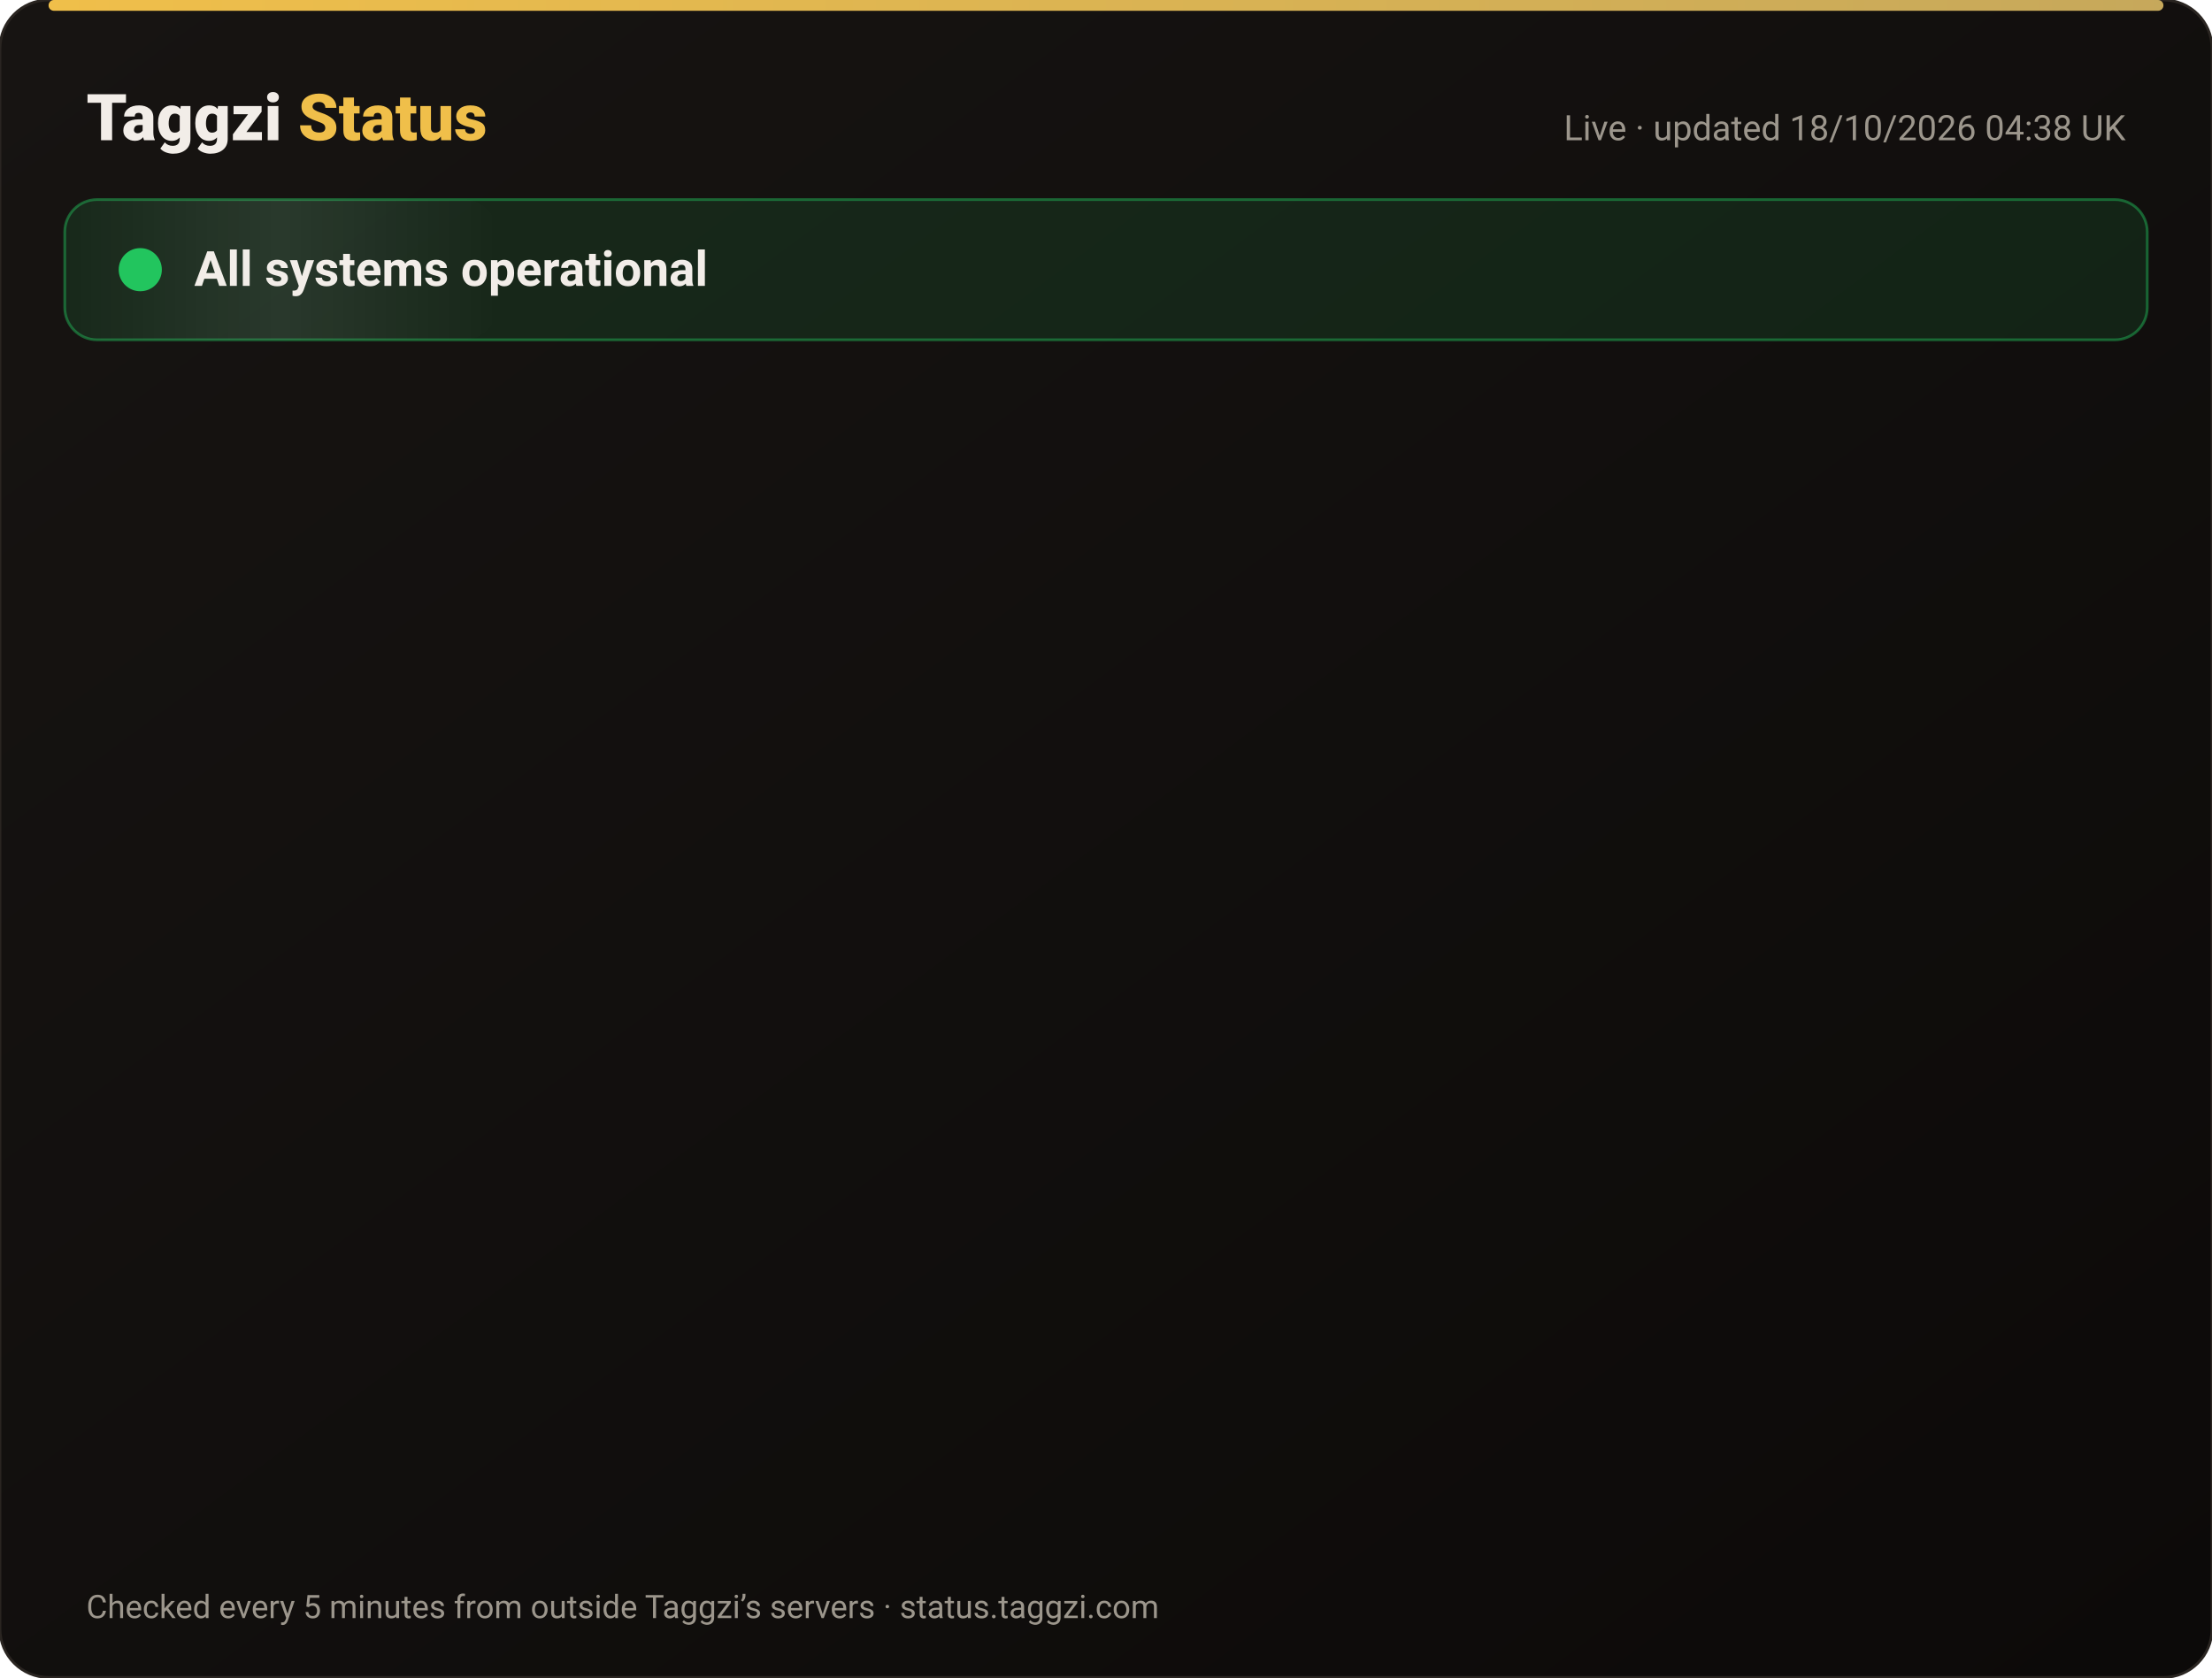
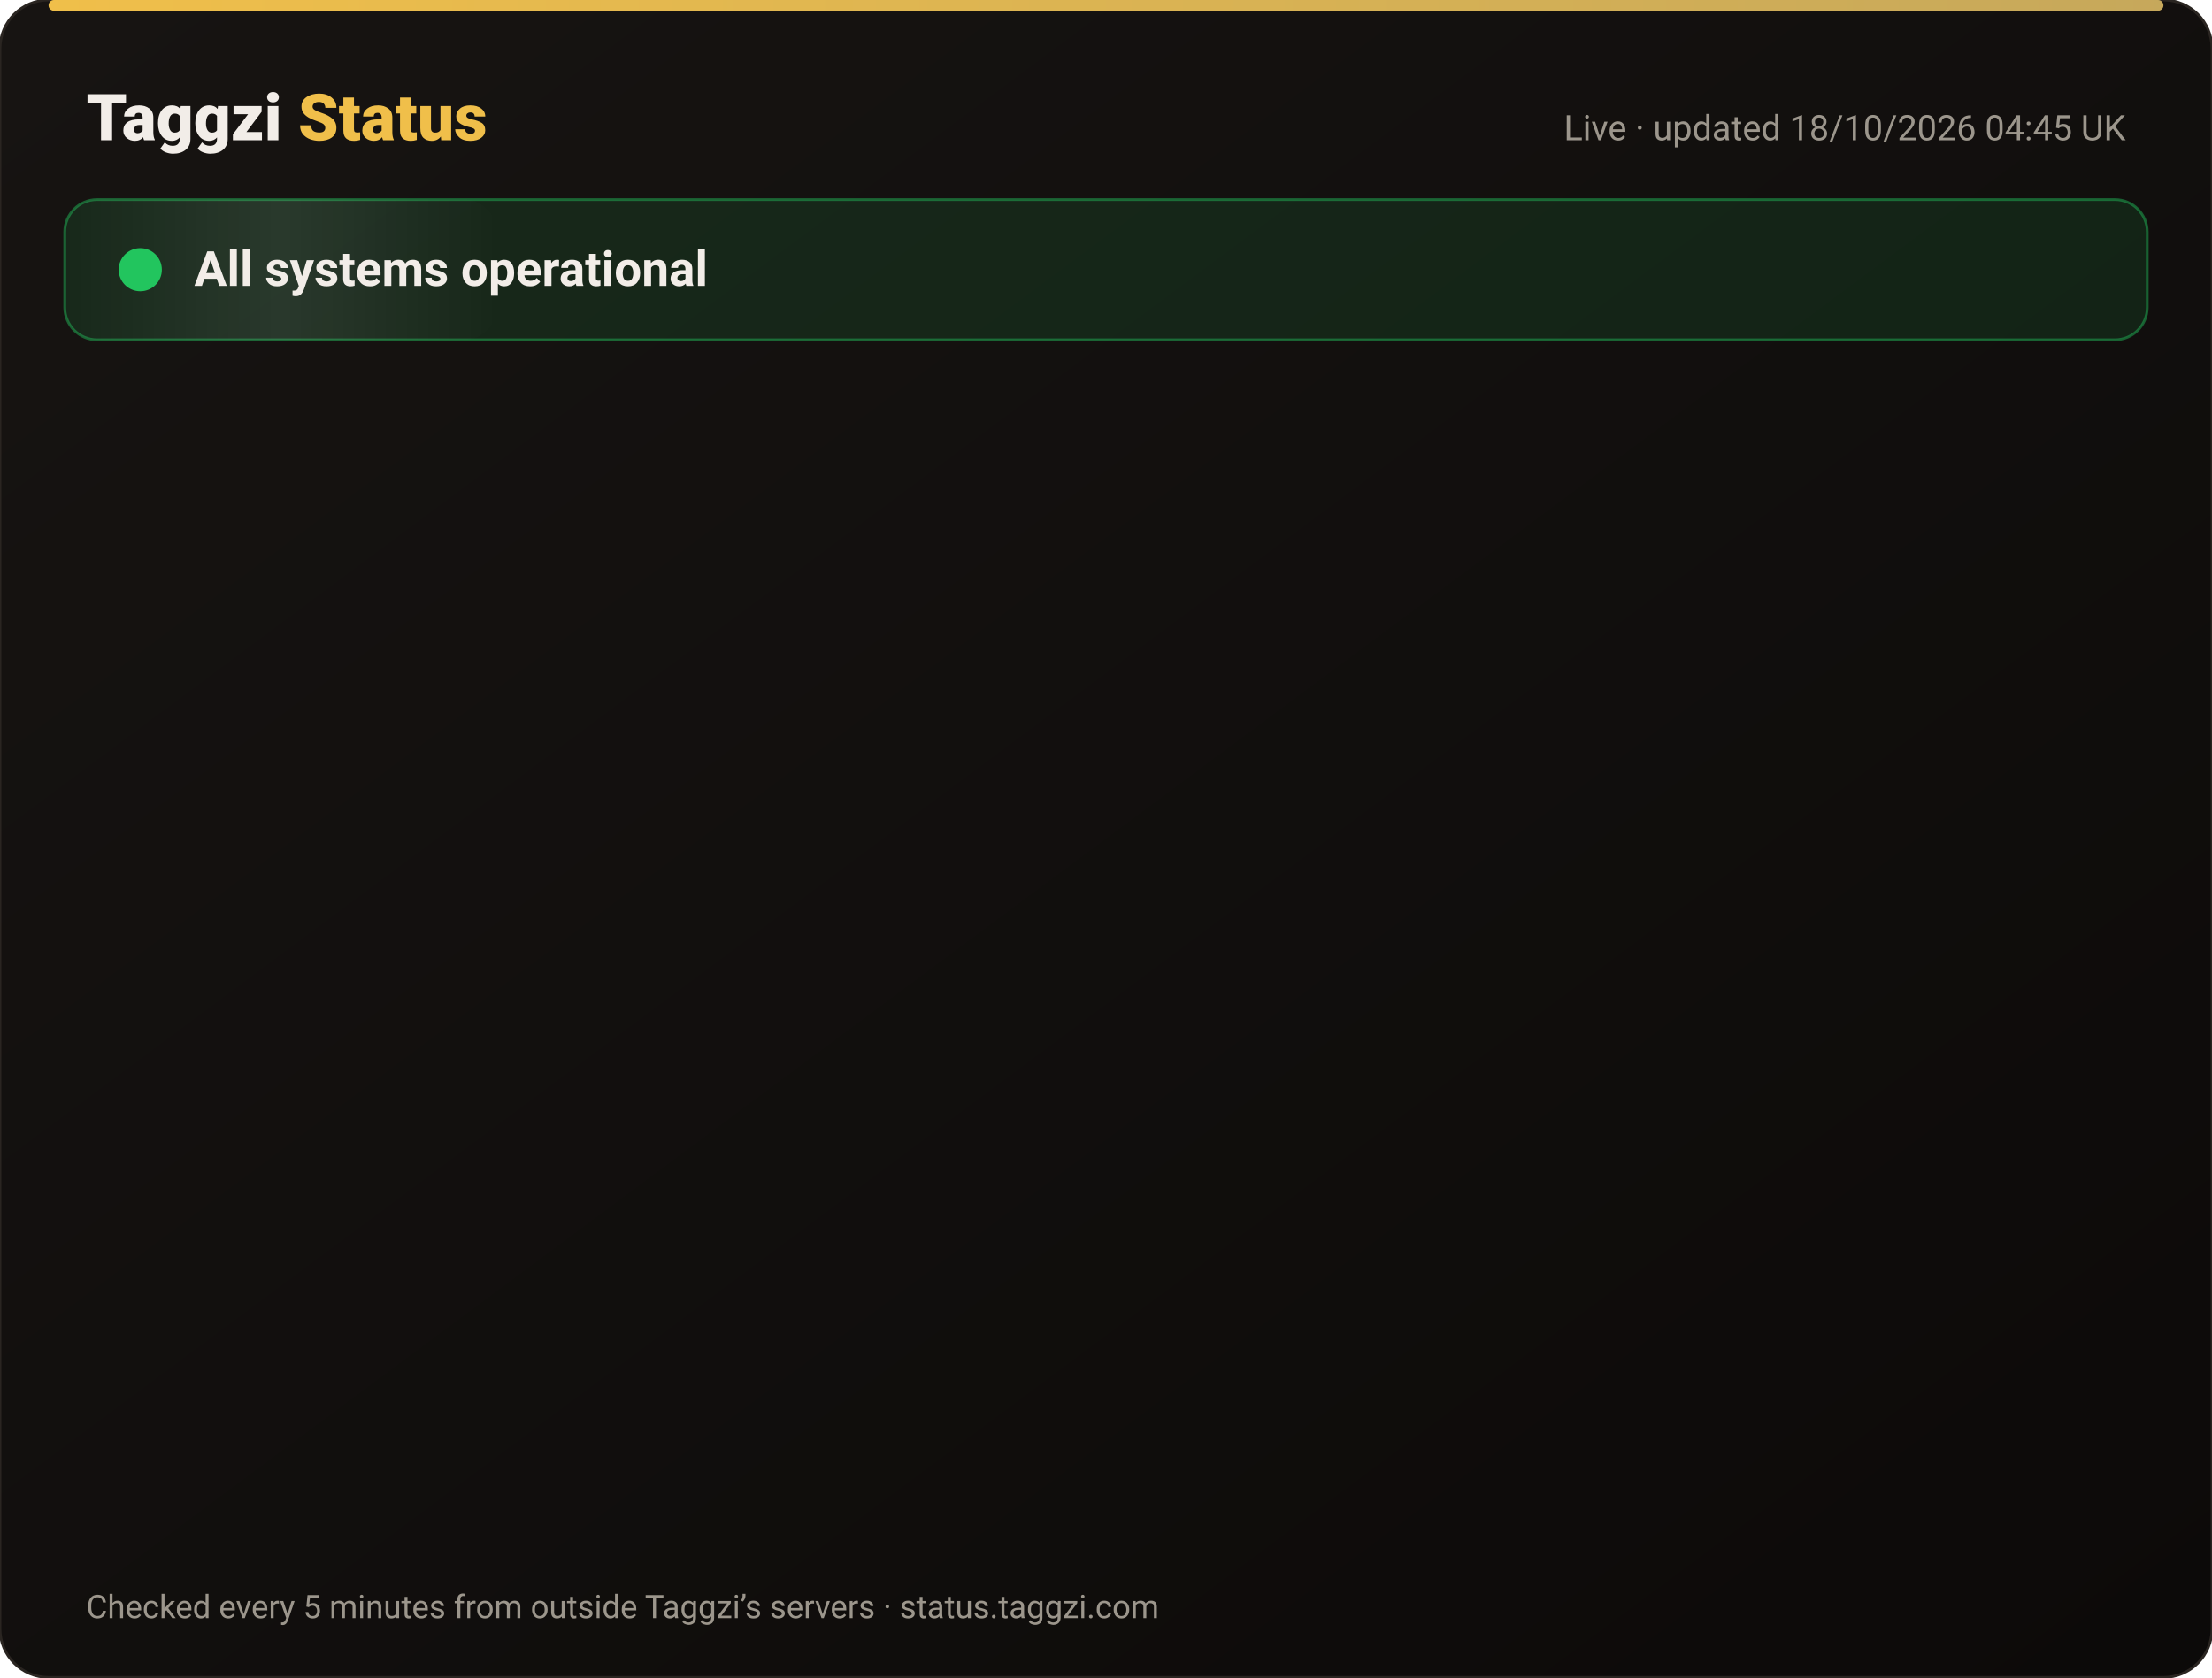
<svg xmlns="http://www.w3.org/2000/svg" width="820" height="622" viewBox="0 0 820 622" font-family="-apple-system,Segoe UI,Roboto,Helvetica,Arial,sans-serif">
  <defs>
    <linearGradient id="bg" x1="0" y1="0" x2="1" y2="1">
      <stop offset="0" stop-color="#171412" />
      <stop offset="1" stop-color="#0C0A09" />
    </linearGradient>
    <linearGradient id="gold" x1="0" x2="1">
      <stop offset="0" stop-color="#F0BF4A" />
      <stop offset="1" stop-color="#c6a85b" />
    </linearGradient>
    <linearGradient id="shine" x1="0" x2="1">
      <stop offset="0" stop-color="#fff" stop-opacity="0" />
      <stop offset=".5" stop-color="#fff" stop-opacity=".08" />
      <stop offset="1" stop-color="#fff" stop-opacity="0" />
    </linearGradient>
  </defs>
  <rect width="820" height="622" rx="18" fill="url(#bg)" stroke="#2a2521" />
  <rect x="18" y="0" width="784" height="4" rx="2" fill="url(#gold)" />
  <text x="32" y="52" font-size="24" font-weight="800" fill="#F2EDE8">Taggzi <tspan fill="#F0BF4A">Status</tspan>
  </text>
-   <text x="788" y="52" font-size="13" fill="#9C968C" text-anchor="end">Live · updated 18/10/2026 04:38 UK</text>
+   <text x="788" y="52" font-size="13" fill="#9C968C" text-anchor="end">Live · updated 18/10/2026 04:45 UK</text>
  <rect x="24" y="74" width="772" height="52" rx="12" fill="#22c55e" fill-opacity=".12" stroke="#22c55e" stroke-opacity=".45" />
  <rect x="24" y="74" width="160" height="52" rx="12" fill="url(#shine)">
    <animate attributeName="x" from="-160" to="820" dur="4s" repeatCount="indefinite" />
  </rect>
  <circle cx="52" cy="100" r="7" fill="#22c55e" />
  <circle cx="52" cy="100" r="7" fill="none" stroke="#22c55e" stroke-width="2">
    <animate attributeName="r" values="7;15;7" dur="2s" repeatCount="indefinite" />
    <animate attributeName="opacity" values=".9;0;.9" dur="2s" repeatCount="indefinite" />
  </circle>
  <text x="72" y="106" font-size="18" font-weight="700" fill="#F2EDE8">All systems operational</text>
  <g opacity="0">
    <animate attributeName="opacity" from="0" to="1" begin="0.00s" dur=".6s" fill="freeze" />
    <line x1="32" y1="188" x2="788" y2="188" stroke="#2a2521" />
    <circle cx="44" cy="166" r="6" fill="#22c55e">
      <animate attributeName="opacity" values="1;.45;1" dur="2.4s" begin="0.00s" repeatCount="indefinite" />
    </circle>
    <text x="62" y="171" font-size="15" font-weight="650" fill="#F2EDE8">Website</text>
    <text x="630" y="171" font-size="13" fill="#9C968C" text-anchor="end">100.00% uptime</text>
    <rect x="648" y="154" width="140" height="24" rx="12" fill="#22c55e" fill-opacity=".14" stroke="#22c55e" stroke-opacity=".5" />
    <text x="718" y="171" font-size="12" font-weight="700" fill="#22c55e" text-anchor="middle">Operational</text>
  </g>
  <g opacity="0">
    <animate attributeName="opacity" from="0" to="1" begin="0.15s" dur=".6s" fill="freeze" />
    <line x1="32" y1="234" x2="788" y2="234" stroke="#2a2521" />
    <circle cx="44" cy="212" r="6" fill="#22c55e">
      <animate attributeName="opacity" values="1;.45;1" dur="2.4s" begin="0.15s" repeatCount="indefinite" />
    </circle>
    <text x="62" y="217" font-size="15" font-weight="650" fill="#F2EDE8">Tag scans</text>
    <text x="630" y="217" font-size="13" fill="#9C968C" text-anchor="end">100.00% uptime</text>
    <rect x="648" y="200" width="140" height="24" rx="12" fill="#22c55e" fill-opacity=".14" stroke="#22c55e" stroke-opacity=".5" />
    <text x="718" y="217" font-size="12" font-weight="700" fill="#22c55e" text-anchor="middle">Operational</text>
  </g>
  <g opacity="0">
    <animate attributeName="opacity" from="0" to="1" begin="0.30s" dur=".6s" fill="freeze" />
    <line x1="32" y1="280" x2="788" y2="280" stroke="#2a2521" />
    <circle cx="44" cy="258" r="6" fill="#22c55e">
      <animate attributeName="opacity" values="1;.45;1" dur="2.4s" begin="0.30s" repeatCount="indefinite" />
    </circle>
    <text x="62" y="263" font-size="15" font-weight="650" fill="#F2EDE8">Manual tag lookup</text>
    <text x="630" y="263" font-size="13" fill="#9C968C" text-anchor="end">100.00% uptime</text>
    <rect x="648" y="246" width="140" height="24" rx="12" fill="#22c55e" fill-opacity=".14" stroke="#22c55e" stroke-opacity=".5" />
    <text x="718" y="263" font-size="12" font-weight="700" fill="#22c55e" text-anchor="middle">Operational</text>
  </g>
  <g opacity="0">
    <animate attributeName="opacity" from="0" to="1" begin="0.45s" dur=".6s" fill="freeze" />
    <line x1="32" y1="326" x2="788" y2="326" stroke="#2a2521" />
    <circle cx="44" cy="304" r="6" fill="#22c55e">
      <animate attributeName="opacity" values="1;.45;1" dur="2.4s" begin="0.45s" repeatCount="indefinite" />
    </circle>
    <text x="62" y="309" font-size="15" font-weight="650" fill="#F2EDE8">App &amp; login</text>
    <text x="630" y="309" font-size="13" fill="#9C968C" text-anchor="end">100.00% uptime</text>
    <rect x="648" y="292" width="140" height="24" rx="12" fill="#22c55e" fill-opacity=".14" stroke="#22c55e" stroke-opacity=".5" />
    <text x="718" y="309" font-size="12" font-weight="700" fill="#22c55e" text-anchor="middle">Operational</text>
  </g>
  <g opacity="0">
    <animate attributeName="opacity" from="0" to="1" begin="0.60s" dur=".6s" fill="freeze" />
    <line x1="32" y1="372" x2="788" y2="372" stroke="#2a2521" />
    <circle cx="44" cy="350" r="6" fill="#22c55e">
      <animate attributeName="opacity" values="1;.45;1" dur="2.4s" begin="0.60s" repeatCount="indefinite" />
    </circle>
    <text x="62" y="355" font-size="15" font-weight="650" fill="#F2EDE8">Community alerts</text>
    <text x="630" y="355" font-size="13" fill="#9C968C" text-anchor="end">100.00% uptime</text>
    <rect x="648" y="338" width="140" height="24" rx="12" fill="#22c55e" fill-opacity=".14" stroke="#22c55e" stroke-opacity=".5" />
    <text x="718" y="355" font-size="12" font-weight="700" fill="#22c55e" text-anchor="middle">Operational</text>
  </g>
  <g opacity="0">
    <animate attributeName="opacity" from="0" to="1" begin="0.75s" dur=".6s" fill="freeze" />
    <line x1="32" y1="418" x2="788" y2="418" stroke="#2a2521" />
    <circle cx="44" cy="396" r="6" fill="#22c55e">
      <animate attributeName="opacity" values="1;.45;1" dur="2.4s" begin="0.75s" repeatCount="indefinite" />
    </circle>
    <text x="62" y="401" font-size="15" font-weight="650" fill="#F2EDE8">Private calling</text>
    <text x="630" y="401" font-size="13" fill="#9C968C" text-anchor="end">100.00% uptime</text>
    <rect x="648" y="384" width="140" height="24" rx="12" fill="#22c55e" fill-opacity=".14" stroke="#22c55e" stroke-opacity=".5" />
    <text x="718" y="401" font-size="12" font-weight="700" fill="#22c55e" text-anchor="middle">Operational</text>
  </g>
  <g opacity="0">
    <animate attributeName="opacity" from="0" to="1" begin="0.90s" dur=".6s" fill="freeze" />
    <line x1="32" y1="464" x2="788" y2="464" stroke="#2a2521" />
    <circle cx="44" cy="442" r="6" fill="#22c55e">
      <animate attributeName="opacity" values="1;.45;1" dur="2.4s" begin="0.90s" repeatCount="indefinite" />
    </circle>
    <text x="62" y="447" font-size="15" font-weight="650" fill="#F2EDE8">Payments</text>
    <text x="630" y="447" font-size="13" fill="#9C968C" text-anchor="end">99.98% uptime</text>
    <rect x="648" y="430" width="140" height="24" rx="12" fill="#22c55e" fill-opacity=".14" stroke="#22c55e" stroke-opacity=".5" />
    <text x="718" y="447" font-size="12" font-weight="700" fill="#22c55e" text-anchor="middle">Operational</text>
  </g>
  <g opacity="0">
    <animate attributeName="opacity" from="0" to="1" begin="1.05s" dur=".6s" fill="freeze" />
    <line x1="32" y1="510" x2="788" y2="510" stroke="#2a2521" />
    <circle cx="44" cy="488" r="6" fill="#22c55e">
      <animate attributeName="opacity" values="1;.45;1" dur="2.4s" begin="1.05s" repeatCount="indefinite" />
    </circle>
    <text x="62" y="493" font-size="15" font-weight="650" fill="#F2EDE8">Email &amp; support</text>
    <text x="630" y="493" font-size="13" fill="#9C968C" text-anchor="end">100.00% uptime</text>
    <rect x="648" y="476" width="140" height="24" rx="12" fill="#22c55e" fill-opacity=".14" stroke="#22c55e" stroke-opacity=".5" />
    <text x="718" y="493" font-size="12" font-weight="700" fill="#22c55e" text-anchor="middle">Operational</text>
  </g>
  <g opacity="0">
    <animate attributeName="opacity" from="0" to="1" begin="1.20s" dur=".6s" fill="freeze" />
    <line x1="32" y1="556" x2="788" y2="556" stroke="#2a2521" />
    <circle cx="44" cy="534" r="6" fill="#22c55e">
      <animate attributeName="opacity" values="1;.45;1" dur="2.4s" begin="1.20s" repeatCount="indefinite" />
    </circle>
    <text x="62" y="539" font-size="15" font-weight="650" fill="#F2EDE8">Secure connection (SSL)</text>
    <text x="630" y="539" font-size="13" fill="#9C968C" text-anchor="end">100.00% uptime</text>
    <rect x="648" y="522" width="140" height="24" rx="12" fill="#22c55e" fill-opacity=".14" stroke="#22c55e" stroke-opacity=".5" />
    <text x="718" y="539" font-size="12" font-weight="700" fill="#22c55e" text-anchor="middle">Operational</text>
  </g>
  <text x="32" y="600" font-size="12" fill="#9C968C">Checked every 5 minutes from outside Taggzi’s servers · status.taggzi.com</text>
</svg>
